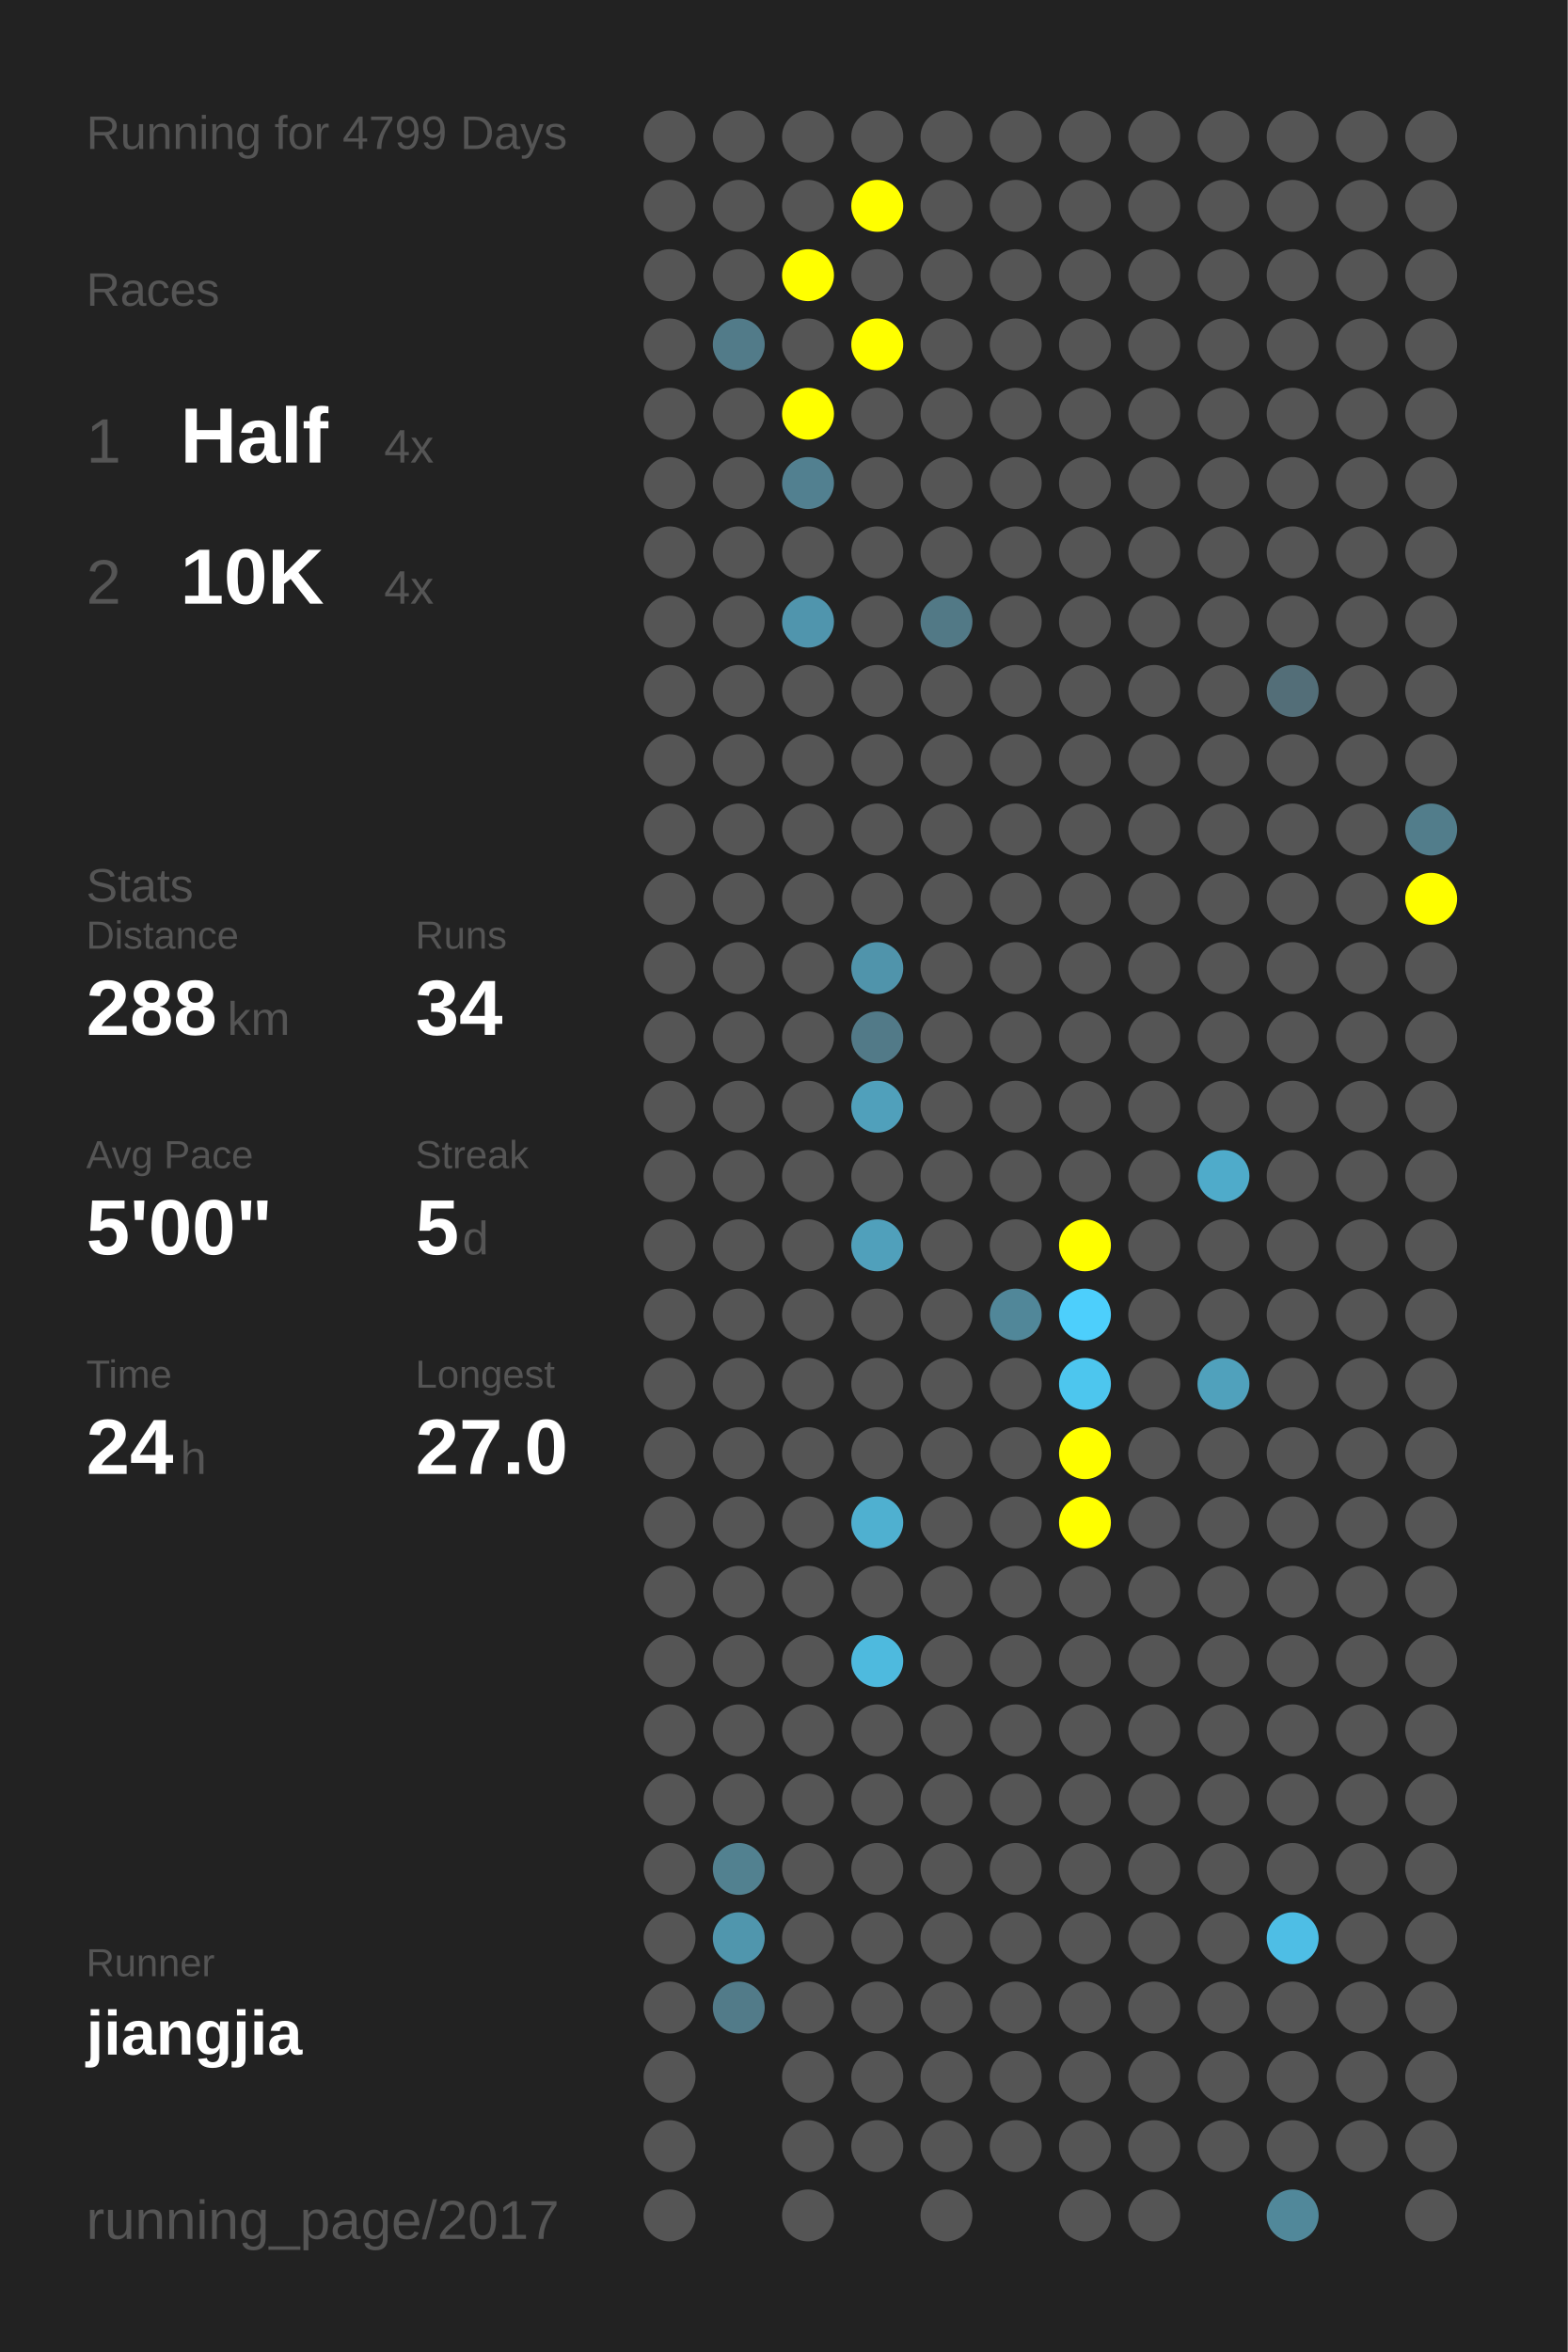
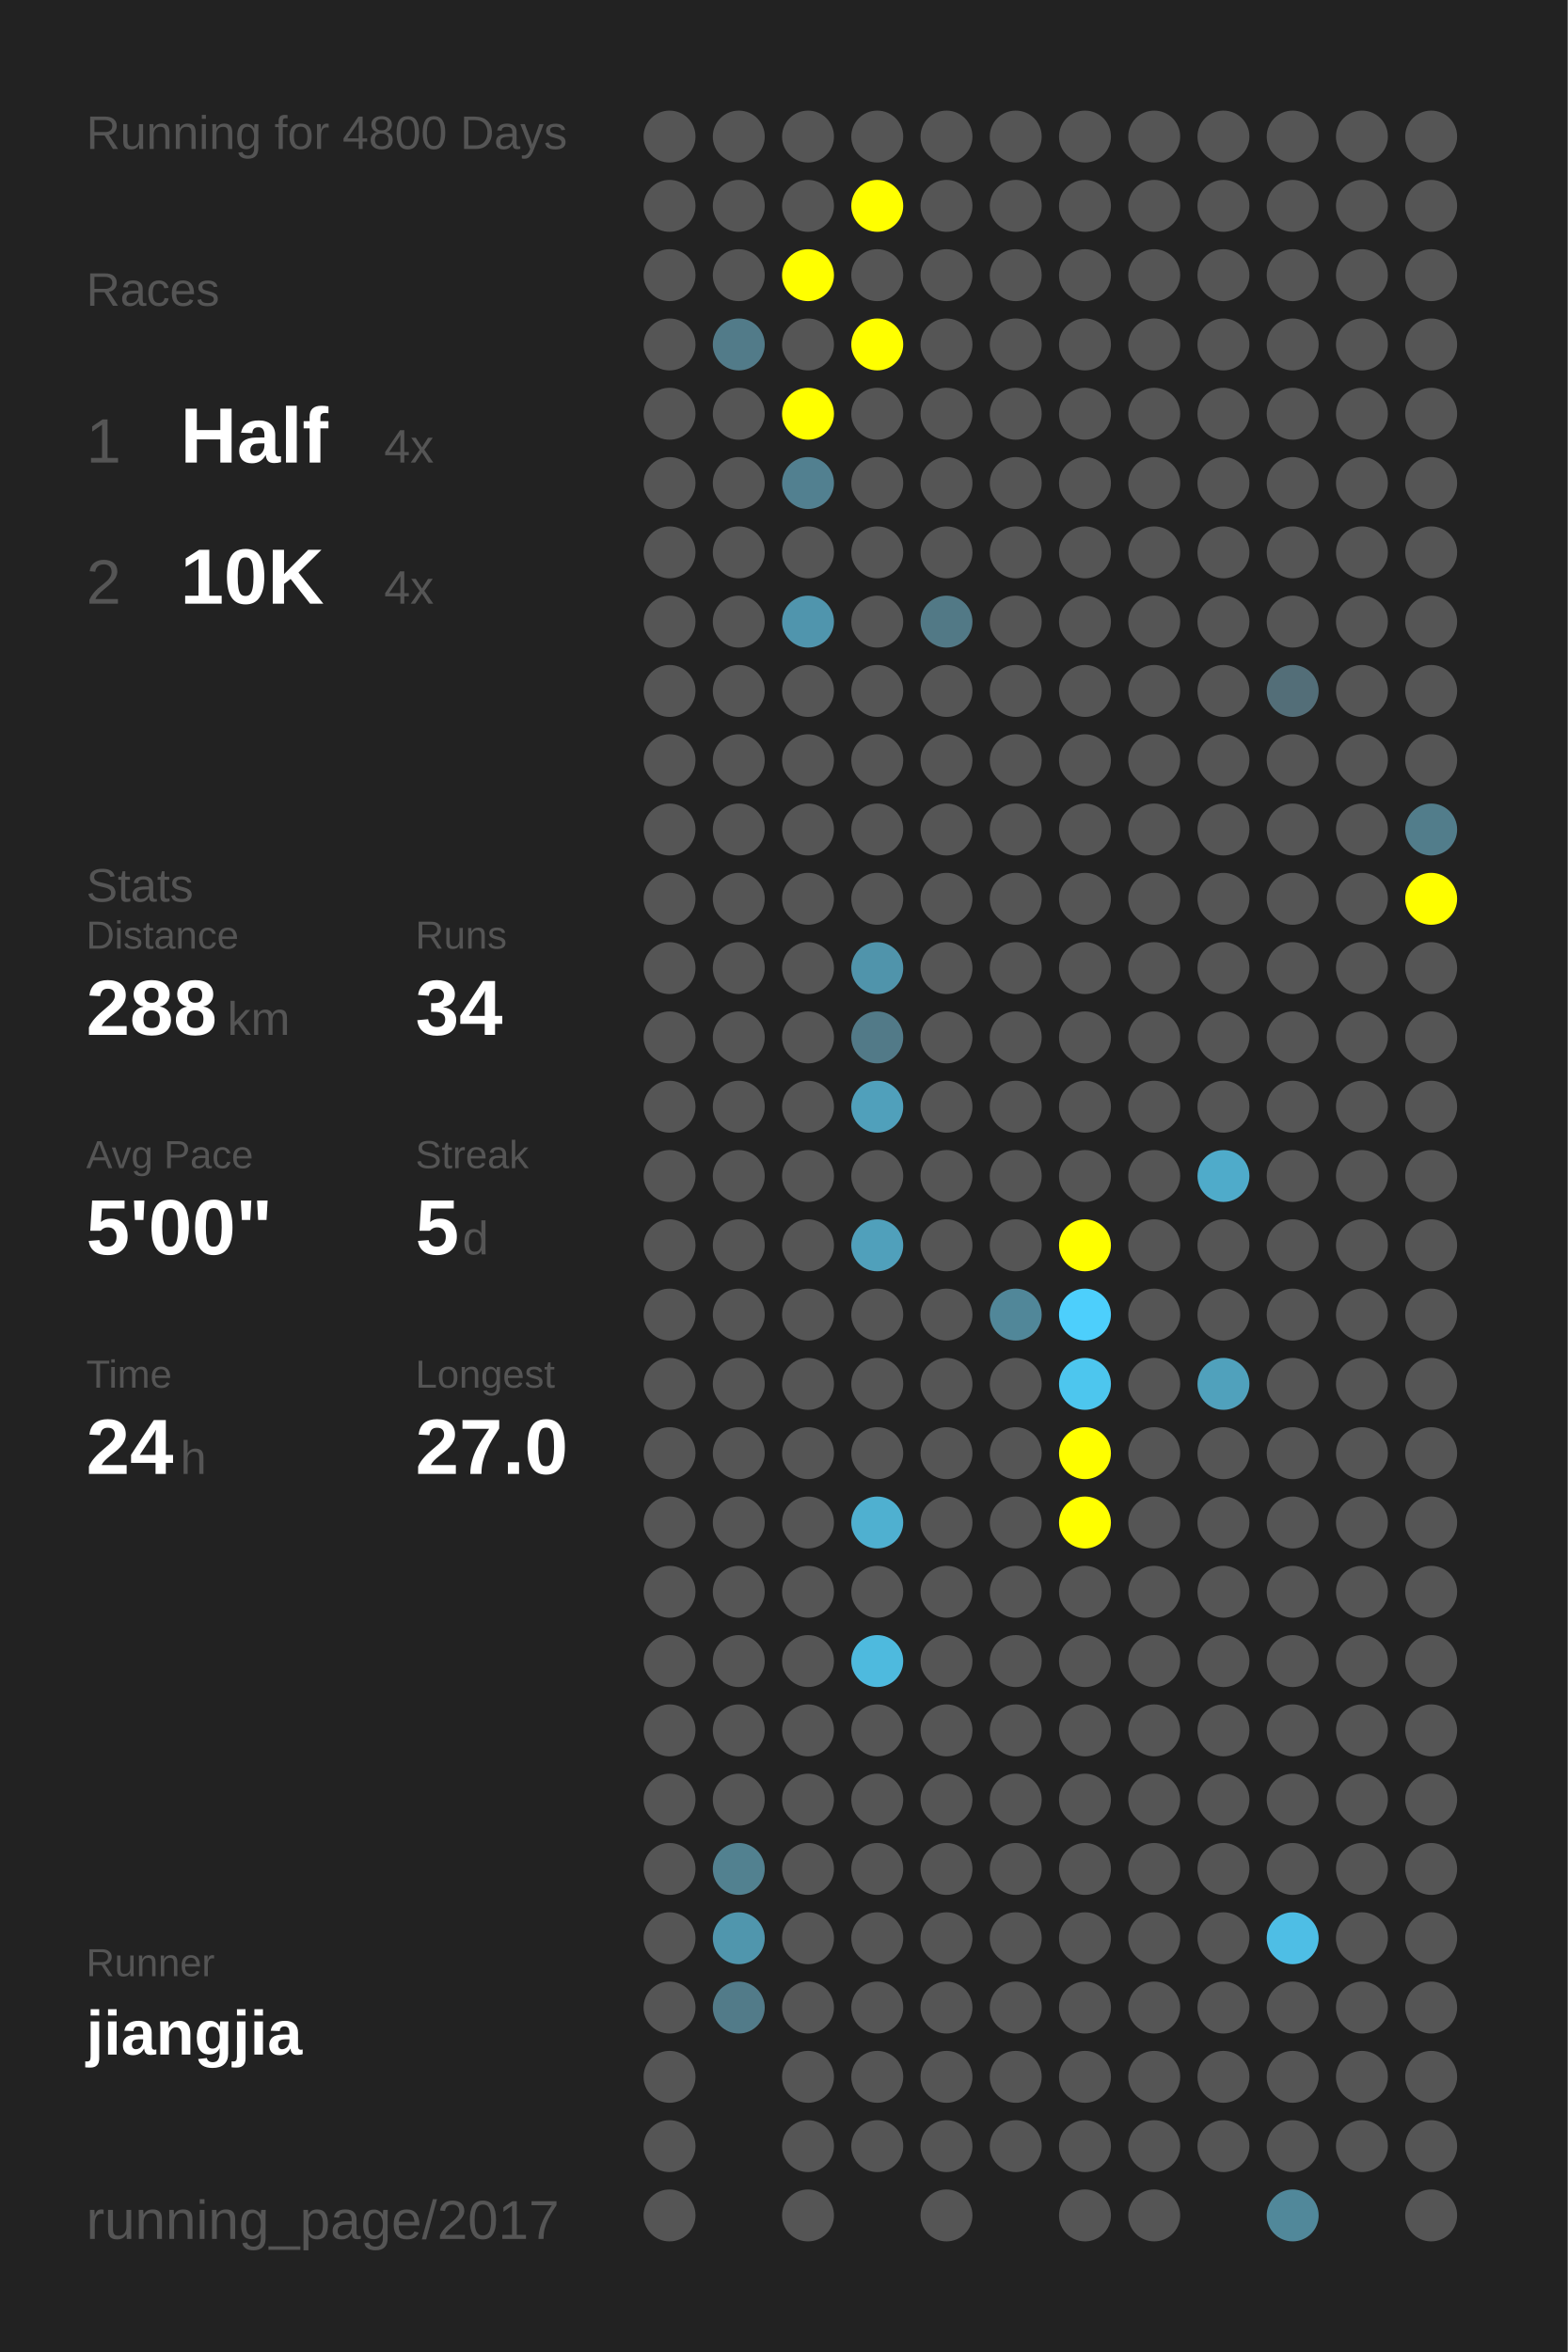
<svg xmlns="http://www.w3.org/2000/svg" baseProfile="full" height="300mm" version="1.1" viewBox="0,0,200,300" width="200mm">
  <defs />
  <rect fill="#222222" height="300" width="200" x="0" y="0" />
-   <text fill="#555555" style="font-size:6px; font-family:Arial;" x="11" y="19">Running for 4799 Days</text>
+   <text fill="#555555" style="font-size:6px; font-family:Arial;" x="11" y="19">Running for 4800 Days</text>
  <text fill="#555555" style="font-size:6px; font-family:Arial;" x="11" y="39">Races</text>
  <text fill="#555555" style="font-size:8px; font-family:Arial;" x="11" y="59">1</text>
  <text fill="#FFFFFF" style="font-size:10px; font-family:Arial; font-weight:bold;" x="23" y="59">Half</text>
  <text fill="#555555" style="font-size:6px; font-family:Arial;" x="49" y="59">4x</text>
  <text fill="#555555" style="font-size:8px; font-family:Arial;" x="11" y="77">2</text>
  <text fill="#FFFFFF" style="font-size:10px; font-family:Arial; font-weight:bold;" x="23" y="77">10K</text>
  <text fill="#555555" style="font-size:6px; font-family:Arial;" x="49" y="77">4x</text>
  <text fill="#555555" style="font-size:6px; font-family:Arial;" x="11" y="115">Stats</text>
  <text fill="#555555" style="font-size:5px; font-family:Arial;" x="11" y="121">Distance</text>
  <text fill="#FFFFFF" style="font-size:10px; font-family:Arial; font-weight:bold;" x="11" y="132">288</text>
  <text fill="#555555" style="font-size:6px; font-family:Arial;" x="29" y="132">km</text>
  <text fill="#555555" style="font-size:5px; font-family:Arial;" x="53" y="121">Runs</text>
  <text fill="#FFFFFF" style="font-size:10px; font-family:Arial; font-weight:bold;" x="53" y="132">34</text>
  <text fill="#555555" style="font-size:5px; font-family:Arial;" x="11" y="149">Avg Pace</text>
  <text fill="#FFFFFF" style="font-size:10px; font-family:Arial; font-weight:bold;" x="11" y="160">5'00"</text>
  <text fill="#555555" style="font-size:5px; font-family:Arial;" x="53" y="149">Streak</text>
  <text fill="#FFFFFF" style="font-size:10px; font-family:Arial; font-weight:bold;" x="53" y="160">5</text>
  <text fill="#555555" style="font-size:6px; font-family:Arial;" x="59" y="160">d</text>
  <text fill="#555555" style="font-size:5px; font-family:Arial;" x="11" y="177">Time</text>
  <text fill="#FFFFFF" style="font-size:10px; font-family:Arial; font-weight:bold;" x="11" y="188">24</text>
  <text fill="#555555" style="font-size:6px; font-family:Arial;" x="23" y="188">h</text>
  <text fill="#555555" style="font-size:5px; font-family:Arial;" x="53" y="177">Longest</text>
  <text fill="#FFFFFF" style="font-size:10px; font-family:Arial; font-weight:bold;" x="53" y="188">27.0</text>
  <text fill="#555555" style="font-size:5px; font-family:Arial;" x="11" y="252.065">Runner</text>
  <text fill="#FFFFFF" style="font-size:8px; font-family:Arial; font-weight:bold;" x="11" y="262.065">jiangjia</text>
  <text fill="#555555" style="font-size:7px; font-family:Arial;" x="11" y="285.581">running_page/2017</text>
  <circle cx="85.417" cy="17.419" fill="#555555" r="3.312" />
  <circle cx="85.417" cy="26.258" fill="#555555" r="3.312" />
  <circle cx="85.417" cy="35.097" fill="#555555" r="3.312" />
  <circle cx="85.417" cy="43.935" fill="#555555" r="3.312" />
  <circle cx="85.417" cy="52.774" fill="#555555" r="3.312" />
  <circle cx="85.417" cy="61.613" fill="#555555" r="3.312" />
  <circle cx="85.417" cy="70.452" fill="#555555" r="3.312" />
  <circle cx="85.417" cy="79.29" fill="#555555" r="3.312" />
  <circle cx="85.417" cy="88.129" fill="#555555" r="3.312" />
  <circle cx="85.417" cy="96.968" fill="#555555" r="3.312" />
  <circle cx="85.417" cy="105.806" fill="#555555" r="3.312" />
  <circle cx="85.417" cy="114.645" fill="#555555" r="3.312" />
  <circle cx="85.417" cy="123.484" fill="#555555" r="3.312" />
  <circle cx="85.417" cy="132.323" fill="#555555" r="3.312" />
  <circle cx="85.417" cy="141.161" fill="#555555" r="3.312" />
  <circle cx="85.417" cy="150" fill="#555555" r="3.312" />
  <circle cx="85.417" cy="158.839" fill="#555555" r="3.312" />
  <circle cx="85.417" cy="167.677" fill="#555555" r="3.312" />
  <circle cx="85.417" cy="176.516" fill="#555555" r="3.312" />
  <circle cx="85.417" cy="185.355" fill="#555555" r="3.312" />
  <circle cx="85.417" cy="194.194" fill="#555555" r="3.312" />
  <circle cx="85.417" cy="203.032" fill="#555555" r="3.312" />
  <circle cx="85.417" cy="211.871" fill="#555555" r="3.312" />
  <circle cx="85.417" cy="220.71" fill="#555555" r="3.312" />
  <circle cx="85.417" cy="229.548" fill="#555555" r="3.312" />
  <circle cx="85.417" cy="238.387" fill="#555555" r="3.312" />
  <circle cx="85.417" cy="247.226" fill="#555555" r="3.312" />
  <circle cx="85.417" cy="256.065" fill="#555555" r="3.312" />
  <circle cx="85.417" cy="264.903" fill="#555555" r="3.312" />
  <circle cx="85.417" cy="273.742" fill="#555555" r="3.312" />
  <circle cx="85.417" cy="282.581" fill="#555555" r="3.312" />
  <circle cx="94.25" cy="17.419" fill="#555555" r="3.312" />
  <circle cx="94.25" cy="26.258" fill="#555555" r="3.312" />
  <circle cx="94.25" cy="35.097" fill="#555555" r="3.312" />
  <circle cx="94.25" cy="43.935" fill="#527b89" r="3.312" />
  <circle cx="94.25" cy="52.774" fill="#555555" r="3.312" />
  <circle cx="94.25" cy="61.613" fill="#555555" r="3.312" />
  <circle cx="94.25" cy="70.452" fill="#555555" r="3.312" />
  <circle cx="94.25" cy="79.29" fill="#555555" r="3.312" />
  <circle cx="94.25" cy="88.129" fill="#555555" r="3.312" />
  <circle cx="94.25" cy="96.968" fill="#555555" r="3.312" />
  <circle cx="94.25" cy="105.806" fill="#555555" r="3.312" />
  <circle cx="94.25" cy="114.645" fill="#555555" r="3.312" />
  <circle cx="94.25" cy="123.484" fill="#555555" r="3.312" />
  <circle cx="94.25" cy="132.323" fill="#555555" r="3.312" />
  <circle cx="94.25" cy="141.161" fill="#555555" r="3.312" />
  <circle cx="94.25" cy="150" fill="#555555" r="3.312" />
  <circle cx="94.25" cy="158.839" fill="#555555" r="3.312" />
  <circle cx="94.25" cy="167.677" fill="#555555" r="3.312" />
  <circle cx="94.25" cy="176.516" fill="#555555" r="3.312" />
  <circle cx="94.25" cy="185.355" fill="#555555" r="3.312" />
  <circle cx="94.25" cy="194.194" fill="#555555" r="3.312" />
  <circle cx="94.25" cy="203.032" fill="#555555" r="3.312" />
  <circle cx="94.25" cy="211.871" fill="#555555" r="3.312" />
  <circle cx="94.25" cy="220.71" fill="#555555" r="3.312" />
  <circle cx="94.25" cy="229.548" fill="#555555" r="3.312" />
  <circle cx="94.25" cy="238.387" fill="#528190" r="3.312" />
  <circle cx="94.25" cy="247.226" fill="#5096ad" r="3.312" />
  <circle cx="94.25" cy="256.065" fill="#527b89" r="3.312" />
  <circle cx="103.083" cy="17.419" fill="#555555" r="3.312" />
  <circle cx="103.083" cy="26.258" fill="#555555" r="3.312" />
  <circle cx="103.083" cy="35.097" fill="#FFFF00" r="3.312" />
  <circle cx="103.083" cy="43.935" fill="#555555" r="3.312" />
  <circle cx="103.083" cy="52.774" fill="#FFFF00" r="3.312" />
  <circle cx="103.083" cy="61.613" fill="#528090" r="3.312" />
  <circle cx="103.083" cy="70.452" fill="#555555" r="3.312" />
  <circle cx="103.083" cy="79.29" fill="#5095ad" r="3.312" />
  <circle cx="103.083" cy="88.129" fill="#555555" r="3.312" />
  <circle cx="103.083" cy="96.968" fill="#555555" r="3.312" />
  <circle cx="103.083" cy="105.806" fill="#555555" r="3.312" />
  <circle cx="103.083" cy="114.645" fill="#555555" r="3.312" />
  <circle cx="103.083" cy="123.484" fill="#555555" r="3.312" />
  <circle cx="103.083" cy="132.323" fill="#555555" r="3.312" />
  <circle cx="103.083" cy="141.161" fill="#555555" r="3.312" />
  <circle cx="103.083" cy="150" fill="#555555" r="3.312" />
  <circle cx="103.083" cy="158.839" fill="#555555" r="3.312" />
  <circle cx="103.083" cy="167.677" fill="#555555" r="3.312" />
  <circle cx="103.083" cy="176.516" fill="#555555" r="3.312" />
  <circle cx="103.083" cy="185.355" fill="#555555" r="3.312" />
  <circle cx="103.083" cy="194.194" fill="#555555" r="3.312" />
  <circle cx="103.083" cy="203.032" fill="#555555" r="3.312" />
  <circle cx="103.083" cy="211.871" fill="#555555" r="3.312" />
  <circle cx="103.083" cy="220.71" fill="#555555" r="3.312" />
  <circle cx="103.083" cy="229.548" fill="#555555" r="3.312" />
  <circle cx="103.083" cy="238.387" fill="#555555" r="3.312" />
  <circle cx="103.083" cy="247.226" fill="#555555" r="3.312" />
  <circle cx="103.083" cy="256.065" fill="#555555" r="3.312" />
  <circle cx="103.083" cy="264.903" fill="#555555" r="3.312" />
  <circle cx="103.083" cy="273.742" fill="#555555" r="3.312" />
  <circle cx="103.083" cy="282.581" fill="#555555" r="3.312" />
  <circle cx="111.917" cy="17.419" fill="#555555" r="3.312" />
  <circle cx="111.917" cy="26.258" fill="#FFFF00" r="3.312" />
  <circle cx="111.917" cy="35.097" fill="#555555" r="3.312" />
  <circle cx="111.917" cy="43.935" fill="#FFFF00" r="3.312" />
  <circle cx="111.917" cy="52.774" fill="#555555" r="3.312" />
  <circle cx="111.917" cy="61.613" fill="#555555" r="3.312" />
  <circle cx="111.917" cy="70.452" fill="#555555" r="3.312" />
  <circle cx="111.917" cy="79.29" fill="#555555" r="3.312" />
  <circle cx="111.917" cy="88.129" fill="#555555" r="3.312" />
  <circle cx="111.917" cy="96.968" fill="#555555" r="3.312" />
  <circle cx="111.917" cy="105.806" fill="#555555" r="3.312" />
  <circle cx="111.917" cy="114.645" fill="#555555" r="3.312" />
  <circle cx="111.917" cy="123.484" fill="#5094ab" r="3.312" />
  <circle cx="111.917" cy="132.323" fill="#527a88" r="3.312" />
  <circle cx="111.917" cy="141.161" fill="#50a0bb" r="3.312" />
  <circle cx="111.917" cy="150" fill="#555555" r="3.312" />
  <circle cx="111.917" cy="158.839" fill="#50a0bb" r="3.312" />
  <circle cx="111.917" cy="167.677" fill="#555555" r="3.312" />
  <circle cx="111.917" cy="176.516" fill="#555555" r="3.312" />
  <circle cx="111.917" cy="185.355" fill="#555555" r="3.312" />
  <circle cx="111.917" cy="194.194" fill="#4fb0d0" r="3.312" />
  <circle cx="111.917" cy="203.032" fill="#555555" r="3.312" />
  <circle cx="111.917" cy="211.871" fill="#4ebade" r="3.312" />
  <circle cx="111.917" cy="220.71" fill="#555555" r="3.312" />
  <circle cx="111.917" cy="229.548" fill="#555555" r="3.312" />
  <circle cx="111.917" cy="238.387" fill="#555555" r="3.312" />
  <circle cx="111.917" cy="247.226" fill="#555555" r="3.312" />
  <circle cx="111.917" cy="256.065" fill="#555555" r="3.312" />
  <circle cx="111.917" cy="264.903" fill="#555555" r="3.312" />
  <circle cx="111.917" cy="273.742" fill="#555555" r="3.312" />
  <circle cx="120.75" cy="17.419" fill="#555555" r="3.312" />
  <circle cx="120.75" cy="26.258" fill="#555555" r="3.312" />
  <circle cx="120.75" cy="35.097" fill="#555555" r="3.312" />
  <circle cx="120.75" cy="43.935" fill="#555555" r="3.312" />
  <circle cx="120.75" cy="52.774" fill="#555555" r="3.312" />
  <circle cx="120.75" cy="61.613" fill="#555555" r="3.312" />
  <circle cx="120.75" cy="70.452" fill="#555555" r="3.312" />
  <circle cx="120.75" cy="79.29" fill="#527986" r="3.312" />
  <circle cx="120.75" cy="88.129" fill="#555555" r="3.312" />
  <circle cx="120.75" cy="96.968" fill="#555555" r="3.312" />
  <circle cx="120.75" cy="105.806" fill="#555555" r="3.312" />
  <circle cx="120.75" cy="114.645" fill="#555555" r="3.312" />
  <circle cx="120.75" cy="123.484" fill="#555555" r="3.312" />
  <circle cx="120.75" cy="132.323" fill="#555555" r="3.312" />
  <circle cx="120.75" cy="141.161" fill="#555555" r="3.312" />
  <circle cx="120.75" cy="150" fill="#555555" r="3.312" />
  <circle cx="120.75" cy="158.839" fill="#555555" r="3.312" />
  <circle cx="120.75" cy="167.677" fill="#555555" r="3.312" />
  <circle cx="120.75" cy="176.516" fill="#555555" r="3.312" />
  <circle cx="120.75" cy="185.355" fill="#555555" r="3.312" />
  <circle cx="120.75" cy="194.194" fill="#555555" r="3.312" />
  <circle cx="120.75" cy="203.032" fill="#555555" r="3.312" />
  <circle cx="120.75" cy="211.871" fill="#555555" r="3.312" />
  <circle cx="120.75" cy="220.71" fill="#555555" r="3.312" />
  <circle cx="120.75" cy="229.548" fill="#555555" r="3.312" />
  <circle cx="120.75" cy="238.387" fill="#555555" r="3.312" />
  <circle cx="120.75" cy="247.226" fill="#555555" r="3.312" />
  <circle cx="120.75" cy="256.065" fill="#555555" r="3.312" />
  <circle cx="120.75" cy="264.903" fill="#555555" r="3.312" />
  <circle cx="120.75" cy="273.742" fill="#555555" r="3.312" />
  <circle cx="120.75" cy="282.581" fill="#555555" r="3.312" />
  <circle cx="129.583" cy="17.419" fill="#555555" r="3.312" />
  <circle cx="129.583" cy="26.258" fill="#555555" r="3.312" />
  <circle cx="129.583" cy="35.097" fill="#555555" r="3.312" />
  <circle cx="129.583" cy="43.935" fill="#555555" r="3.312" />
  <circle cx="129.583" cy="52.774" fill="#555555" r="3.312" />
  <circle cx="129.583" cy="61.613" fill="#555555" r="3.312" />
  <circle cx="129.583" cy="70.452" fill="#555555" r="3.312" />
  <circle cx="129.583" cy="79.29" fill="#555555" r="3.312" />
  <circle cx="129.583" cy="88.129" fill="#555555" r="3.312" />
  <circle cx="129.583" cy="96.968" fill="#555555" r="3.312" />
  <circle cx="129.583" cy="105.806" fill="#555555" r="3.312" />
  <circle cx="129.583" cy="114.645" fill="#555555" r="3.312" />
  <circle cx="129.583" cy="123.484" fill="#555555" r="3.312" />
  <circle cx="129.583" cy="132.323" fill="#555555" r="3.312" />
  <circle cx="129.583" cy="141.161" fill="#555555" r="3.312" />
  <circle cx="129.583" cy="150" fill="#555555" r="3.312" />
  <circle cx="129.583" cy="158.839" fill="#555555" r="3.312" />
  <circle cx="129.583" cy="167.677" fill="#518799" r="3.312" />
  <circle cx="129.583" cy="176.516" fill="#555555" r="3.312" />
  <circle cx="129.583" cy="185.355" fill="#555555" r="3.312" />
  <circle cx="129.583" cy="194.194" fill="#555555" r="3.312" />
  <circle cx="129.583" cy="203.032" fill="#555555" r="3.312" />
  <circle cx="129.583" cy="211.871" fill="#555555" r="3.312" />
  <circle cx="129.583" cy="220.71" fill="#555555" r="3.312" />
  <circle cx="129.583" cy="229.548" fill="#555555" r="3.312" />
  <circle cx="129.583" cy="238.387" fill="#555555" r="3.312" />
  <circle cx="129.583" cy="247.226" fill="#555555" r="3.312" />
  <circle cx="129.583" cy="256.065" fill="#555555" r="3.312" />
  <circle cx="129.583" cy="264.903" fill="#555555" r="3.312" />
  <circle cx="129.583" cy="273.742" fill="#555555" r="3.312" />
  <circle cx="138.417" cy="17.419" fill="#555555" r="3.312" />
  <circle cx="138.417" cy="26.258" fill="#555555" r="3.312" />
  <circle cx="138.417" cy="35.097" fill="#555555" r="3.312" />
  <circle cx="138.417" cy="43.935" fill="#555555" r="3.312" />
  <circle cx="138.417" cy="52.774" fill="#555555" r="3.312" />
  <circle cx="138.417" cy="61.613" fill="#555555" r="3.312" />
  <circle cx="138.417" cy="70.452" fill="#555555" r="3.312" />
  <circle cx="138.417" cy="79.29" fill="#555555" r="3.312" />
  <circle cx="138.417" cy="88.129" fill="#555555" r="3.312" />
  <circle cx="138.417" cy="96.968" fill="#555555" r="3.312" />
  <circle cx="138.417" cy="105.806" fill="#555555" r="3.312" />
  <circle cx="138.417" cy="114.645" fill="#555555" r="3.312" />
  <circle cx="138.417" cy="123.484" fill="#555555" r="3.312" />
  <circle cx="138.417" cy="132.323" fill="#555555" r="3.312" />
  <circle cx="138.417" cy="141.161" fill="#555555" r="3.312" />
  <circle cx="138.417" cy="150" fill="#555555" r="3.312" />
  <circle cx="138.417" cy="158.839" fill="#FFFF00" r="3.312" />
  <circle cx="138.417" cy="167.677" fill="#4dcffc" r="3.312" />
  <circle cx="138.417" cy="176.516" fill="#4dc6ee" r="3.312" />
  <circle cx="138.417" cy="185.355" fill="#FFFF00" r="3.312" />
  <circle cx="138.417" cy="194.194" fill="#FFFF00" r="3.312" />
  <circle cx="138.417" cy="203.032" fill="#555555" r="3.312" />
  <circle cx="138.417" cy="211.871" fill="#555555" r="3.312" />
  <circle cx="138.417" cy="220.71" fill="#555555" r="3.312" />
  <circle cx="138.417" cy="229.548" fill="#555555" r="3.312" />
  <circle cx="138.417" cy="238.387" fill="#555555" r="3.312" />
  <circle cx="138.417" cy="247.226" fill="#555555" r="3.312" />
  <circle cx="138.417" cy="256.065" fill="#555555" r="3.312" />
  <circle cx="138.417" cy="264.903" fill="#555555" r="3.312" />
  <circle cx="138.417" cy="273.742" fill="#555555" r="3.312" />
  <circle cx="138.417" cy="282.581" fill="#555555" r="3.312" />
  <circle cx="147.25" cy="17.419" fill="#555555" r="3.312" />
  <circle cx="147.25" cy="26.258" fill="#555555" r="3.312" />
  <circle cx="147.25" cy="35.097" fill="#555555" r="3.312" />
  <circle cx="147.25" cy="43.935" fill="#555555" r="3.312" />
  <circle cx="147.25" cy="52.774" fill="#555555" r="3.312" />
  <circle cx="147.25" cy="61.613" fill="#555555" r="3.312" />
  <circle cx="147.25" cy="70.452" fill="#555555" r="3.312" />
  <circle cx="147.25" cy="79.29" fill="#555555" r="3.312" />
  <circle cx="147.25" cy="88.129" fill="#555555" r="3.312" />
  <circle cx="147.25" cy="96.968" fill="#555555" r="3.312" />
  <circle cx="147.25" cy="105.806" fill="#555555" r="3.312" />
  <circle cx="147.25" cy="114.645" fill="#555555" r="3.312" />
  <circle cx="147.25" cy="123.484" fill="#555555" r="3.312" />
  <circle cx="147.25" cy="132.323" fill="#555555" r="3.312" />
  <circle cx="147.25" cy="141.161" fill="#555555" r="3.312" />
  <circle cx="147.25" cy="150" fill="#555555" r="3.312" />
  <circle cx="147.25" cy="158.839" fill="#555555" r="3.312" />
  <circle cx="147.25" cy="167.677" fill="#555555" r="3.312" />
  <circle cx="147.25" cy="176.516" fill="#555555" r="3.312" />
  <circle cx="147.25" cy="185.355" fill="#555555" r="3.312" />
  <circle cx="147.25" cy="194.194" fill="#555555" r="3.312" />
  <circle cx="147.25" cy="203.032" fill="#555555" r="3.312" />
  <circle cx="147.25" cy="211.871" fill="#555555" r="3.312" />
  <circle cx="147.25" cy="220.71" fill="#555555" r="3.312" />
  <circle cx="147.25" cy="229.548" fill="#555555" r="3.312" />
  <circle cx="147.25" cy="238.387" fill="#555555" r="3.312" />
  <circle cx="147.25" cy="247.226" fill="#555555" r="3.312" />
  <circle cx="147.25" cy="256.065" fill="#555555" r="3.312" />
  <circle cx="147.25" cy="264.903" fill="#555555" r="3.312" />
  <circle cx="147.25" cy="273.742" fill="#555555" r="3.312" />
  <circle cx="147.25" cy="282.581" fill="#555555" r="3.312" />
  <circle cx="156.083" cy="17.419" fill="#555555" r="3.312" />
  <circle cx="156.083" cy="26.258" fill="#555555" r="3.312" />
  <circle cx="156.083" cy="35.097" fill="#555555" r="3.312" />
  <circle cx="156.083" cy="43.935" fill="#555555" r="3.312" />
  <circle cx="156.083" cy="52.774" fill="#555555" r="3.312" />
  <circle cx="156.083" cy="61.613" fill="#555555" r="3.312" />
  <circle cx="156.083" cy="70.452" fill="#555555" r="3.312" />
  <circle cx="156.083" cy="79.29" fill="#555555" r="3.312" />
  <circle cx="156.083" cy="88.129" fill="#555555" r="3.312" />
  <circle cx="156.083" cy="96.968" fill="#555555" r="3.312" />
  <circle cx="156.083" cy="105.806" fill="#555555" r="3.312" />
  <circle cx="156.083" cy="114.645" fill="#555555" r="3.312" />
  <circle cx="156.083" cy="123.484" fill="#555555" r="3.312" />
  <circle cx="156.083" cy="132.323" fill="#555555" r="3.312" />
  <circle cx="156.083" cy="141.161" fill="#555555" r="3.312" />
  <circle cx="156.083" cy="150" fill="#4fabca" r="3.312" />
  <circle cx="156.083" cy="158.839" fill="#555555" r="3.312" />
  <circle cx="156.083" cy="167.677" fill="#555555" r="3.312" />
  <circle cx="156.083" cy="176.516" fill="#50a1bc" r="3.312" />
  <circle cx="156.083" cy="185.355" fill="#555555" r="3.312" />
  <circle cx="156.083" cy="194.194" fill="#555555" r="3.312" />
  <circle cx="156.083" cy="203.032" fill="#555555" r="3.312" />
  <circle cx="156.083" cy="211.871" fill="#555555" r="3.312" />
  <circle cx="156.083" cy="220.71" fill="#555555" r="3.312" />
  <circle cx="156.083" cy="229.548" fill="#555555" r="3.312" />
  <circle cx="156.083" cy="238.387" fill="#555555" r="3.312" />
  <circle cx="156.083" cy="247.226" fill="#555555" r="3.312" />
  <circle cx="156.083" cy="256.065" fill="#555555" r="3.312" />
  <circle cx="156.083" cy="264.903" fill="#555555" r="3.312" />
  <circle cx="156.083" cy="273.742" fill="#555555" r="3.312" />
  <circle cx="164.917" cy="17.419" fill="#555555" r="3.312" />
  <circle cx="164.917" cy="26.258" fill="#555555" r="3.312" />
  <circle cx="164.917" cy="35.097" fill="#555555" r="3.312" />
  <circle cx="164.917" cy="43.935" fill="#555555" r="3.312" />
  <circle cx="164.917" cy="52.774" fill="#555555" r="3.312" />
  <circle cx="164.917" cy="61.613" fill="#555555" r="3.312" />
  <circle cx="164.917" cy="70.452" fill="#555555" r="3.312" />
  <circle cx="164.917" cy="79.29" fill="#555555" r="3.312" />
  <circle cx="164.917" cy="88.129" fill="#536e78" r="3.312" />
  <circle cx="164.917" cy="96.968" fill="#555555" r="3.312" />
  <circle cx="164.917" cy="105.806" fill="#555555" r="3.312" />
  <circle cx="164.917" cy="114.645" fill="#555555" r="3.312" />
  <circle cx="164.917" cy="123.484" fill="#555555" r="3.312" />
  <circle cx="164.917" cy="132.323" fill="#555555" r="3.312" />
  <circle cx="164.917" cy="141.161" fill="#555555" r="3.312" />
  <circle cx="164.917" cy="150" fill="#555555" r="3.312" />
  <circle cx="164.917" cy="158.839" fill="#555555" r="3.312" />
  <circle cx="164.917" cy="167.677" fill="#555555" r="3.312" />
  <circle cx="164.917" cy="176.516" fill="#555555" r="3.312" />
  <circle cx="164.917" cy="185.355" fill="#555555" r="3.312" />
  <circle cx="164.917" cy="194.194" fill="#555555" r="3.312" />
  <circle cx="164.917" cy="203.032" fill="#555555" r="3.312" />
  <circle cx="164.917" cy="211.871" fill="#555555" r="3.312" />
  <circle cx="164.917" cy="220.71" fill="#555555" r="3.312" />
  <circle cx="164.917" cy="229.548" fill="#555555" r="3.312" />
  <circle cx="164.917" cy="238.387" fill="#555555" r="3.312" />
  <circle cx="164.917" cy="247.226" fill="#4ebee5" r="3.312" />
  <circle cx="164.917" cy="256.065" fill="#555555" r="3.312" />
  <circle cx="164.917" cy="264.903" fill="#555555" r="3.312" />
  <circle cx="164.917" cy="273.742" fill="#555555" r="3.312" />
  <circle cx="164.917" cy="282.581" fill="#51889a" r="3.312" />
  <circle cx="173.75" cy="17.419" fill="#555555" r="3.312" />
  <circle cx="173.75" cy="26.258" fill="#555555" r="3.312" />
  <circle cx="173.75" cy="35.097" fill="#555555" r="3.312" />
  <circle cx="173.75" cy="43.935" fill="#555555" r="3.312" />
  <circle cx="173.75" cy="52.774" fill="#555555" r="3.312" />
  <circle cx="173.75" cy="61.613" fill="#555555" r="3.312" />
  <circle cx="173.75" cy="70.452" fill="#555555" r="3.312" />
  <circle cx="173.75" cy="79.29" fill="#555555" r="3.312" />
  <circle cx="173.75" cy="88.129" fill="#555555" r="3.312" />
  <circle cx="173.75" cy="96.968" fill="#555555" r="3.312" />
  <circle cx="173.75" cy="105.806" fill="#555555" r="3.312" />
  <circle cx="173.75" cy="114.645" fill="#555555" r="3.312" />
  <circle cx="173.75" cy="123.484" fill="#555555" r="3.312" />
  <circle cx="173.75" cy="132.323" fill="#555555" r="3.312" />
  <circle cx="173.75" cy="141.161" fill="#555555" r="3.312" />
  <circle cx="173.75" cy="150" fill="#555555" r="3.312" />
  <circle cx="173.75" cy="158.839" fill="#555555" r="3.312" />
  <circle cx="173.75" cy="167.677" fill="#555555" r="3.312" />
  <circle cx="173.75" cy="176.516" fill="#555555" r="3.312" />
  <circle cx="173.75" cy="185.355" fill="#555555" r="3.312" />
  <circle cx="173.75" cy="194.194" fill="#555555" r="3.312" />
  <circle cx="173.75" cy="203.032" fill="#555555" r="3.312" />
  <circle cx="173.75" cy="211.871" fill="#555555" r="3.312" />
  <circle cx="173.75" cy="220.71" fill="#555555" r="3.312" />
  <circle cx="173.75" cy="229.548" fill="#555555" r="3.312" />
  <circle cx="173.75" cy="238.387" fill="#555555" r="3.312" />
  <circle cx="173.75" cy="247.226" fill="#555555" r="3.312" />
  <circle cx="173.75" cy="256.065" fill="#555555" r="3.312" />
  <circle cx="173.75" cy="264.903" fill="#555555" r="3.312" />
  <circle cx="173.75" cy="273.742" fill="#555555" r="3.312" />
  <circle cx="182.583" cy="17.419" fill="#555555" r="3.312" />
  <circle cx="182.583" cy="26.258" fill="#555555" r="3.312" />
  <circle cx="182.583" cy="35.097" fill="#555555" r="3.312" />
  <circle cx="182.583" cy="43.935" fill="#555555" r="3.312" />
  <circle cx="182.583" cy="52.774" fill="#555555" r="3.312" />
  <circle cx="182.583" cy="61.613" fill="#555555" r="3.312" />
  <circle cx="182.583" cy="70.452" fill="#555555" r="3.312" />
  <circle cx="182.583" cy="79.29" fill="#555555" r="3.312" />
  <circle cx="182.583" cy="88.129" fill="#555555" r="3.312" />
  <circle cx="182.583" cy="96.968" fill="#555555" r="3.312" />
  <circle cx="182.583" cy="105.806" fill="#527d8b" r="3.312" />
  <circle cx="182.583" cy="114.645" fill="#FFFF00" r="3.312" />
  <circle cx="182.583" cy="123.484" fill="#555555" r="3.312" />
  <circle cx="182.583" cy="132.323" fill="#555555" r="3.312" />
  <circle cx="182.583" cy="141.161" fill="#555555" r="3.312" />
  <circle cx="182.583" cy="150" fill="#555555" r="3.312" />
  <circle cx="182.583" cy="158.839" fill="#555555" r="3.312" />
  <circle cx="182.583" cy="167.677" fill="#555555" r="3.312" />
  <circle cx="182.583" cy="176.516" fill="#555555" r="3.312" />
  <circle cx="182.583" cy="185.355" fill="#555555" r="3.312" />
  <circle cx="182.583" cy="194.194" fill="#555555" r="3.312" />
  <circle cx="182.583" cy="203.032" fill="#555555" r="3.312" />
  <circle cx="182.583" cy="211.871" fill="#555555" r="3.312" />
  <circle cx="182.583" cy="220.71" fill="#555555" r="3.312" />
  <circle cx="182.583" cy="229.548" fill="#555555" r="3.312" />
  <circle cx="182.583" cy="238.387" fill="#555555" r="3.312" />
  <circle cx="182.583" cy="247.226" fill="#555555" r="3.312" />
  <circle cx="182.583" cy="256.065" fill="#555555" r="3.312" />
  <circle cx="182.583" cy="264.903" fill="#555555" r="3.312" />
  <circle cx="182.583" cy="273.742" fill="#555555" r="3.312" />
  <circle cx="182.583" cy="282.581" fill="#555555" r="3.312" />
</svg>
